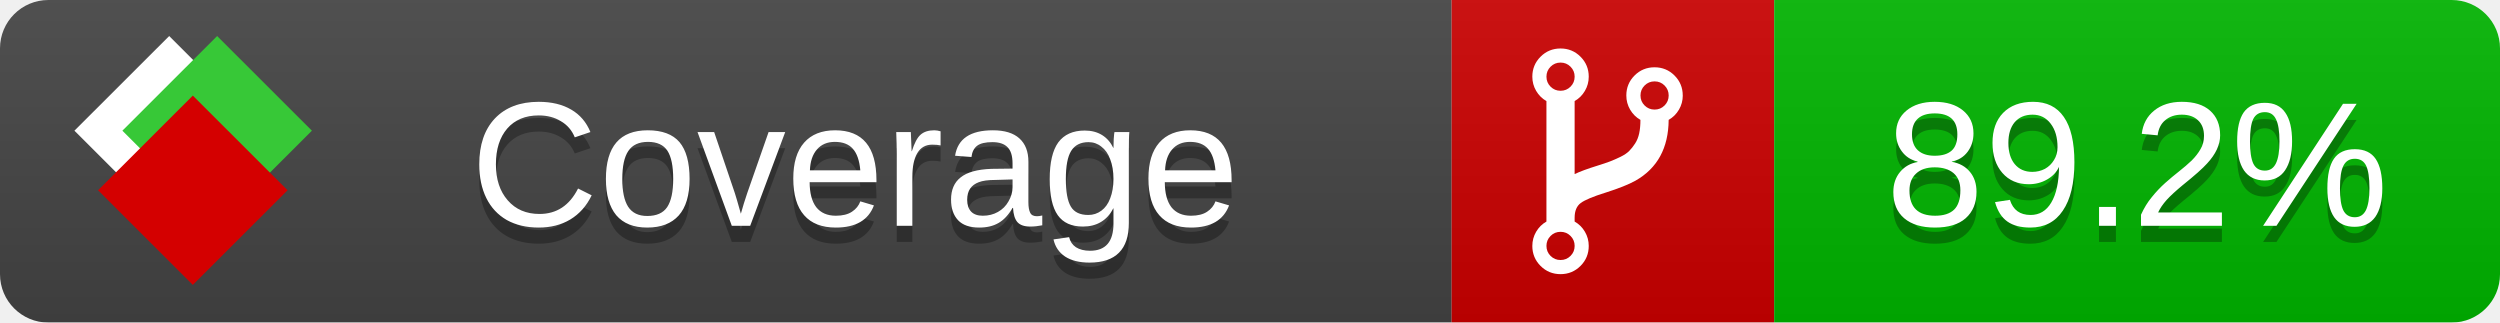
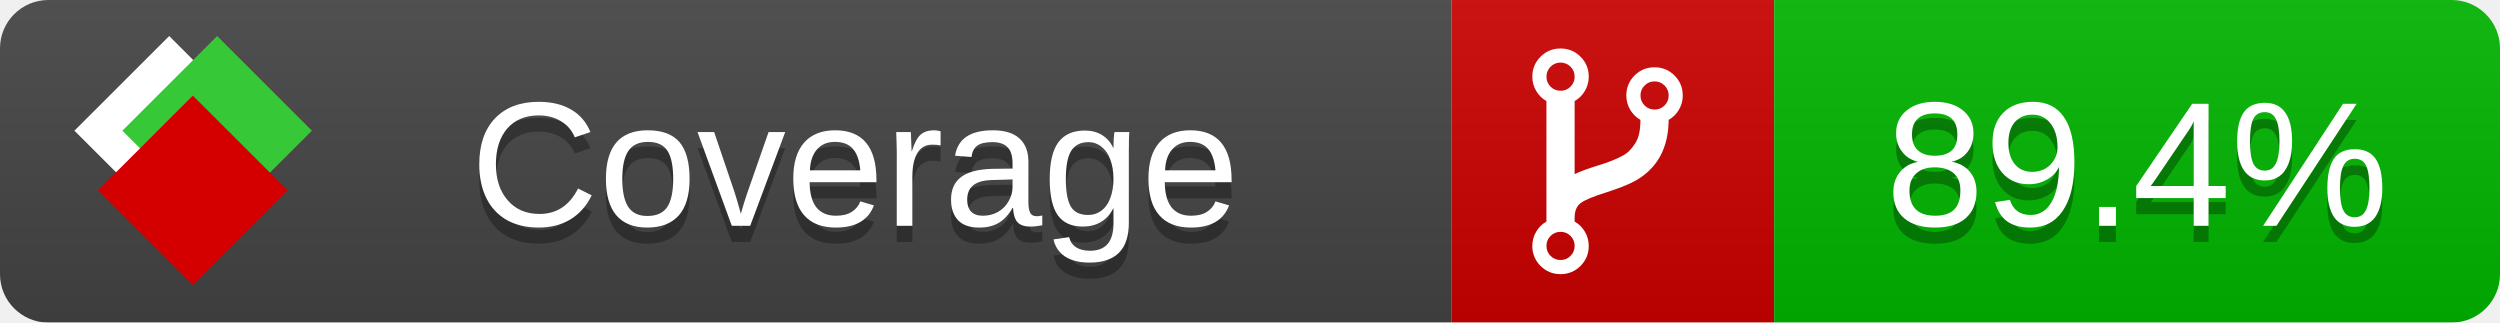
<svg xmlns="http://www.w3.org/2000/svg" xmlns:xlink="http://www.w3.org/1999/xlink" width="155" height="20">
  <style type="text/css">
          
            @keyframes fade1 {
                0% { visibility: visible; opacity: 1; }
               23% { visibility: visible; opacity: 1; }
               25% { visibility: hidden; opacity: 0; }
               48% { visibility: hidden; opacity: 0; }
               50% { visibility: hidden; opacity: 0; }
               73% { visibility: hidden; opacity: 0; }
               75% { visibility: hidden; opacity: 0; }
               98% { visibility: hidden; opacity: 0; }
              100% { visibility: visible; opacity: 1; }
            }
            @keyframes fade2 {
                0% { visibility: hidden; opacity: 0; }
               23% { visibility: hidden; opacity: 0; }
               25% { visibility: visible; opacity: 1; }
               48% { visibility: visible; opacity: 1; }
               50% { visibility: hidden; opacity: 0; }
               73% { visibility: hidden; opacity: 0; }
               75% { visibility: hidden; opacity: 0; }
               98% { visibility: hidden; opacity: 0; }
              100% { visibility: hidden; opacity: 0; }
            }
            @keyframes fade3 {
                0% { visibility: hidden; opacity: 0; }
               23% { visibility: hidden; opacity: 0; }
               25% { visibility: hidden; opacity: 0; }
               48% { visibility: hidden; opacity: 0; }
               50% { visibility: visible; opacity: 1; }
               73% { visibility: visible; opacity: 1; }
               75% { visibility: hidden; opacity: 0; }
               98% { visibility: hidden; opacity: 0; }
              100% { visibility: hidden; opacity: 0; }
            }
            @keyframes fade4 {
                0% { visibility: hidden; opacity: 0; }
               23% { visibility: hidden; opacity: 0; }
               25% { visibility: hidden; opacity: 0; }
               48% { visibility: hidden; opacity: 0; }
               50% { visibility: hidden; opacity: 0; }
               73% { visibility: hidden; opacity: 0; }
               75% { visibility: visible; opacity: 1; }
               98% { visibility: visible; opacity: 1; }
              100% { visibility: hidden; opacity: 0; }
            }
            .linecoverage {
                animation-duration: 15s;
                animation-name: fade1;
                animation-iteration-count: infinite;
            }
            .branchcoverage {
                animation-duration: 15s;
                animation-name: fade2;
                animation-iteration-count: infinite;
            }
            .methodcoverage {
                animation-duration: 15s;
                animation-name: fade3;
                animation-iteration-count: infinite;
            }
            .fullmethodcoverage {
                animation-duration: 15s;
                animation-name: fade4;
                animation-iteration-count: infinite;
            }
          
    </style>
  <defs>
    <linearGradient id="gradient" x2="0" y2="100%">
      <stop offset="0" stop-color="#bbb" stop-opacity=".1" />
      <stop offset="1" stop-opacity=".1" />
    </linearGradient>
    <linearGradient id="c">
      <stop offset="0" stop-color="#d40000" />
      <stop offset="1" stop-color="#ff2a2a" />
    </linearGradient>
    <linearGradient id="a">
      <stop offset="0" stop-color="#e0e0de" />
      <stop offset="1" stop-color="#fff" />
    </linearGradient>
    <linearGradient id="b">
      <stop offset="0" stop-color="#37c837" />
      <stop offset="1" stop-color="#217821" />
    </linearGradient>
    <linearGradient xlink:href="#a" id="e" x1="106.44" x2="69.96" y1="-11.96" y2="-46.84" gradientTransform="matrix(-.8426 -.00045 -.00045 -.8426 -94.27 -75.82)" gradientUnits="userSpaceOnUse" />
    <linearGradient xlink:href="#b" id="f" x1="56.19" x2="77.97" y1="-23.45" y2="10.62" gradientTransform="matrix(.8426 .00045 .00045 .8426 94.27 75.82)" gradientUnits="userSpaceOnUse" />
    <linearGradient xlink:href="#c" id="g" x1="79.98" x2="132.9" y1="10.79" y2="10.79" gradientTransform="matrix(.8426 .00045 .00045 .8426 94.27 75.82)" gradientUnits="userSpaceOnUse" />
    <mask id="mask">
      <rect width="155" height="20" rx="3" fill="#fff" />
    </mask>
    <g id="icon" transform="matrix(.04486 0 0 .04481 -.48 -.63)">
      <rect width="52.92" height="52.92" x="-109.72" y="-27.13" fill="url(#e)" transform="rotate(-135)" />
      <rect width="52.92" height="52.92" x="70.19" y="-39.18" fill="url(#f)" transform="rotate(45)" />
      <rect width="52.92" height="52.92" x="80.05" y="-15.74" fill="url(#g)" transform="rotate(45)" />
    </g>
  </defs>
  <g mask="url(#mask)">
    <rect x="0" y="0" width="90" height="20" fill="#444" />
    <rect x="90" y="0" width="20" height="20" fill="#c00" />
    <rect x="110" y="0" width="45" height="20" fill="#00B600" />
    <rect x="0" y="0" width="155" height="20" fill="url(#gradient)" />
  </g>
  <g>
    <path class="" fill="#fff" d="m 97.628,15.247 q 0,-0.364 -0.255,-0.619 -0.255,-0.255 -0.619,-0.255 -0.364,0 -0.619,0.255 -0.255,0.255 -0.255,0.619 0,0.364 0.255,0.619 0.255,0.255 0.619,0.255 0.364,0 0.619,-0.255 0.255,-0.255 0.255,-0.619 z m 0,-10.493 q 0,-0.364 -0.255,-0.619 -0.255,-0.255 -0.619,-0.255 -0.364,0 -0.619,0.255 -0.255,0.255 -0.255,0.619 0,0.364 0.255,0.619 0.255,0.255 0.619,0.255 0.364,0 0.619,-0.255 0.255,-0.255 0.255,-0.619 z m 5.83,1.166 q 0,-0.364 -0.255,-0.619 -0.255,-0.255 -0.619,-0.255 -0.364,0 -0.619,0.255 -0.255,0.255 -0.255,0.619 0,0.364 0.255,0.619 0.255,0.255 0.619,0.255 0.364,0 0.619,-0.255 0.255,-0.255 0.255,-0.619 z m 0.874,0 q 0,0.474 -0.237,0.879 -0.237,0.405 -0.638,0.633 -0.018,2.614 -2.059,3.771 -0.619,0.346 -1.849,0.738 -1.166,0.364 -1.544,0.647 -0.378,0.282 -0.378,0.911 l 0,0.237 q 0.401,0.228 0.638,0.633 0.237,0.405 0.237,0.879 0,0.729 -0.51,1.239 -0.51,0.51 -1.239,0.51 -0.729,0 -1.239,-0.51 -0.51,-0.51 -0.51,-1.239 0,-0.474 0.237,-0.879 0.237,-0.405 0.638,-0.633 l 0,-7.469 q -0.401,-0.228 -0.638,-0.633 -0.237,-0.405 -0.237,-0.879 0,-0.729 0.51,-1.239 0.51,-0.51 1.239,-0.51 0.729,0 1.239,0.51 0.51,0.51 0.51,1.239 0,0.474 -0.237,0.879 -0.237,0.405 -0.638,0.633 l 0,4.527 q 0.492,-0.237 1.403,-0.519 0.501,-0.155 0.797,-0.269 0.296,-0.114 0.642,-0.282 0.346,-0.169 0.537,-0.36 0.191,-0.191 0.369,-0.465 0.178,-0.273 0.255,-0.633 0.077,-0.36 0.077,-0.833 -0.401,-0.228 -0.638,-0.633 -0.237,-0.405 -0.237,-0.879 0,-0.729 0.51,-1.239 0.51,-0.51 1.239,-0.51 0.729,0 1.239,0.51 0.51,0.51 0.51,1.239 z" />
  </g>
  <g fill="#fff" text-anchor="middle" font-family="Verdana,Arial,Geneva,sans-serif" font-size="11">
    <a xlink:href="https://github.com/danielpalme/ReportGenerator" target="_top">
      <use xlink:href="#icon" transform="translate(3,1) scale(3.5)" />
    </a>
    <text x="53" y="15" fill="#010101" fill-opacity=".3">Coverage</text>
    <text x="53" y="14" fill="#fff">Coverage</text>
-     <text class="" x="132.5" y="15" fill="#010101" fill-opacity=".3">89.2%</text>
-     <text class="" x="132.5" y="14">89.2%</text>
+     <text class="" x="132.5" y="15" fill="#010101" fill-opacity=".3">89.4%</text>
+     <text class="" x="132.5" y="14">89.4%</text>
  </g>
  <g>
    <rect class="" x="90" y="0" width="65" height="20" fill-opacity="0" />
  </g>
</svg>
